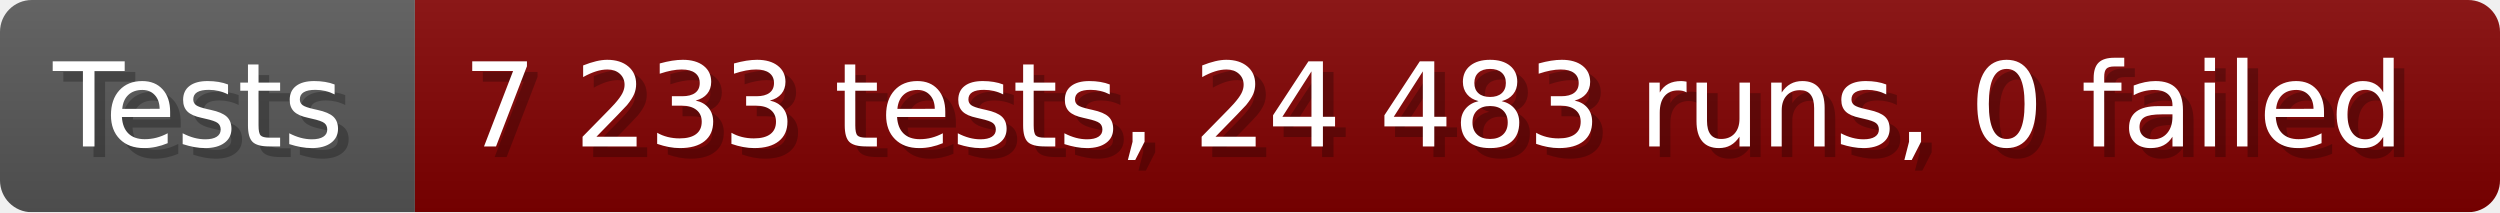
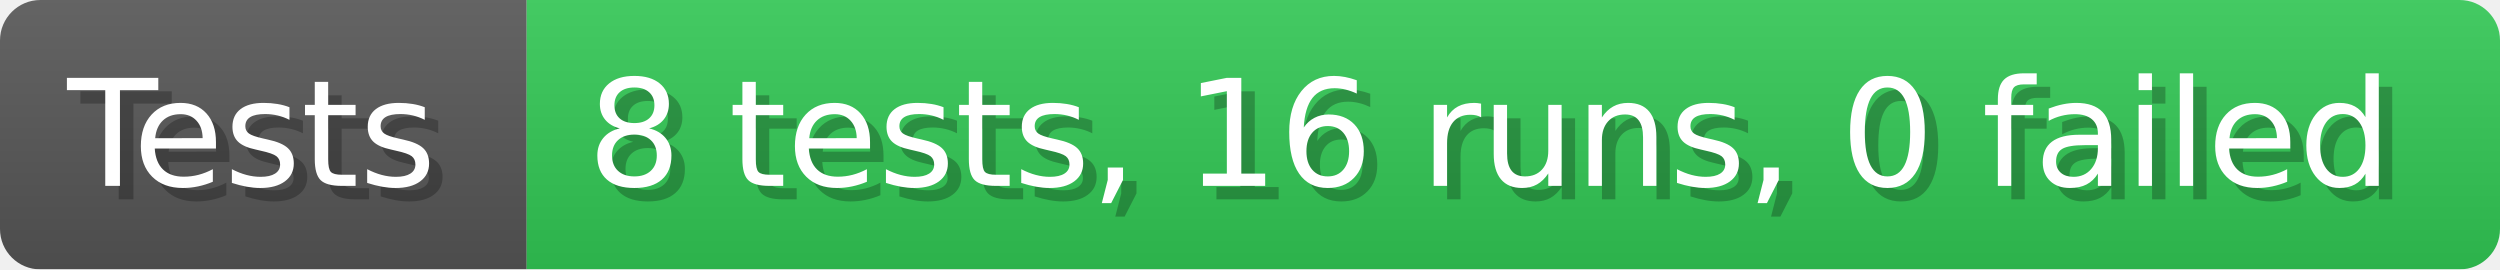
- <svg xmlns="http://www.w3.org/2000/svg" width="235.6" height="20" viewBox="0 0 2356 200" role="img" aria-label="Tests: 7 233 tests, 24 483 runs, 0 failed">
+ <svg xmlns="http://www.w3.org/2000/svg" width="185.6" height="20" viewBox="0 0 1856 200" role="img" aria-label="Tests: 8 tests, 16 runs, 0 failed">
  <linearGradient id="a" x2="0" y2="100%">
    <stop offset="0" stop-opacity=".1" stop-color="#EEE" />
    <stop offset="1" stop-opacity=".1" />
  </linearGradient>
  <mask id="m">
-     <rect width="2356" height="200" rx="30" fill="#FFF" />
+     <rect width="1856" height="200" rx="30" fill="#FFF" />
  </mask>
  <g mask="url(#m)">
    <rect width="391" height="200" fill="#555" />
-     <rect width="1965" height="200" fill="#800000" x="391" />
-     <rect width="2356" height="200" fill="url(#a)" />
+     <rect width="1465" height="200" fill="#31c653" x="391" />
+     <rect width="1856" height="200" fill="url(#a)" />
  </g>
  <g aria-hidden="true" fill="#fff" text-anchor="start" font-family="Verdana,DejaVu Sans,sans-serif" font-size="110">
    <text x="60" y="148" textLength="291" fill="#000" opacity="0.25">Tests</text>
    <text x="50" y="138" textLength="291">Tests</text>
-     <text x="446" y="148" textLength="1865" fill="#000" opacity="0.25">7 233 tests, 24 483 runs, 0 failed</text>
-     <text x="436" y="138" textLength="1865">7 233 tests, 24 483 runs, 0 failed</text>
+     <text x="446" y="148" textLength="1365" fill="#000" opacity="0.25">8 tests, 16 runs, 0 failed</text>
+     <text x="436" y="138" textLength="1365">8 tests, 16 runs, 0 failed</text>
  </g>
</svg>
